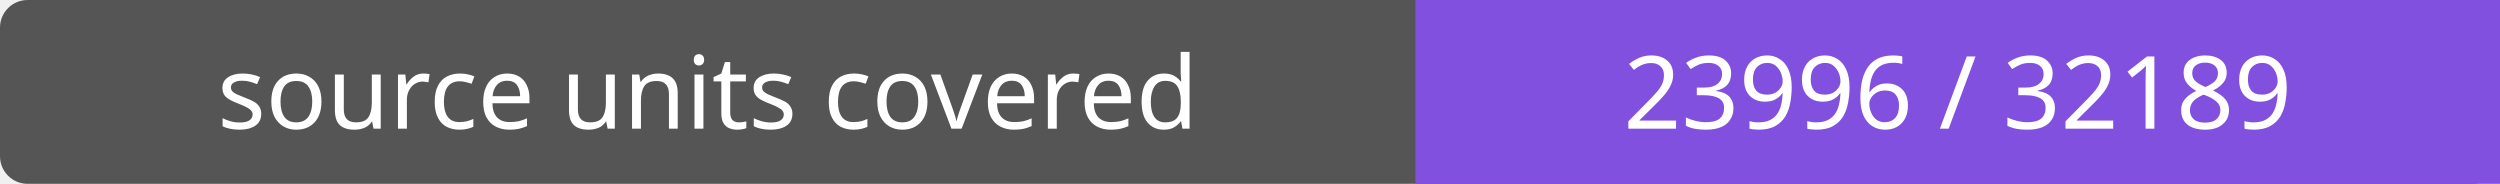
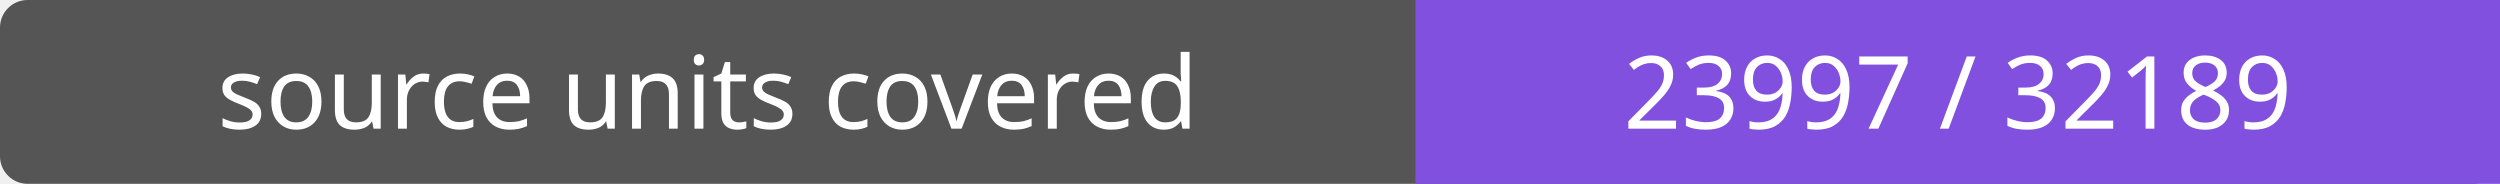
- <svg xmlns="http://www.w3.org/2000/svg" width="272" height="20" role="img" aria-label="source units covered: 23996 / 32189">
+ <svg xmlns="http://www.w3.org/2000/svg" width="272" height="20" role="img" aria-label="source units covered: 23997 / 32189">
  <rect width="272" height="20" rx="3" fill="#555" />
  <path fill="#8250df" d="M154 0h118v20H154z" />
  <g fill="#fff" text-anchor="middle" font-family="Verdana,sans-serif" font-size="11">
    <text x="77.0" y="14">source units covered</text>
-     <text x="213.0" y="14">23996 / 32189</text>
+     <text x="213.0" y="14">23997 / 32189</text>
  </g>
</svg>
